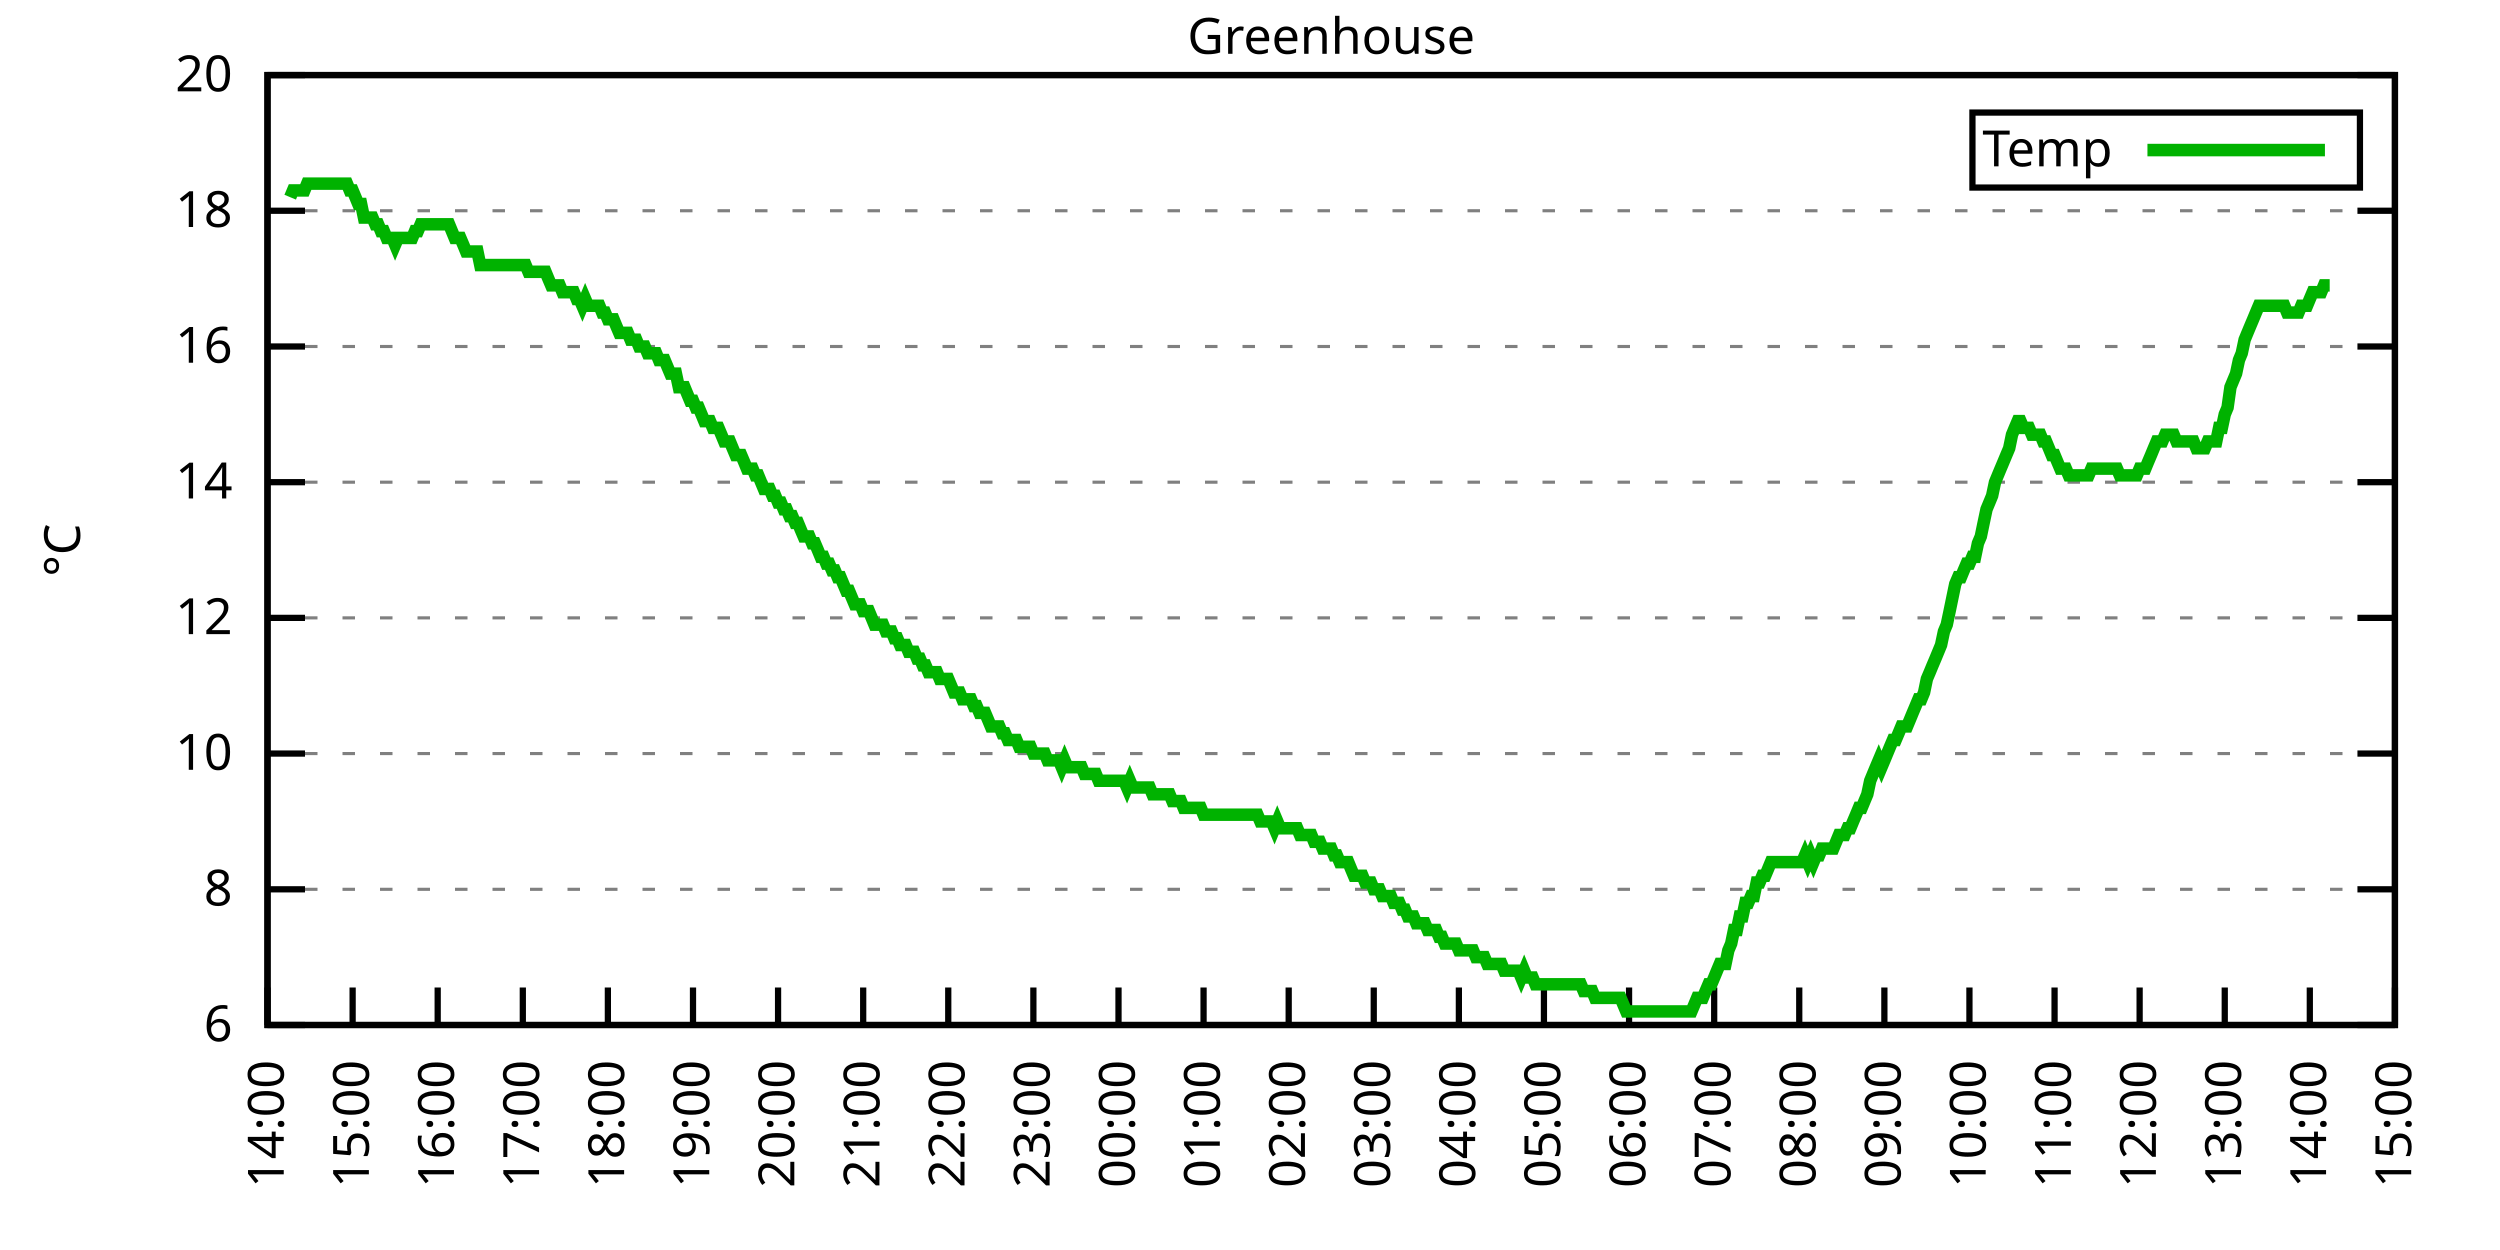
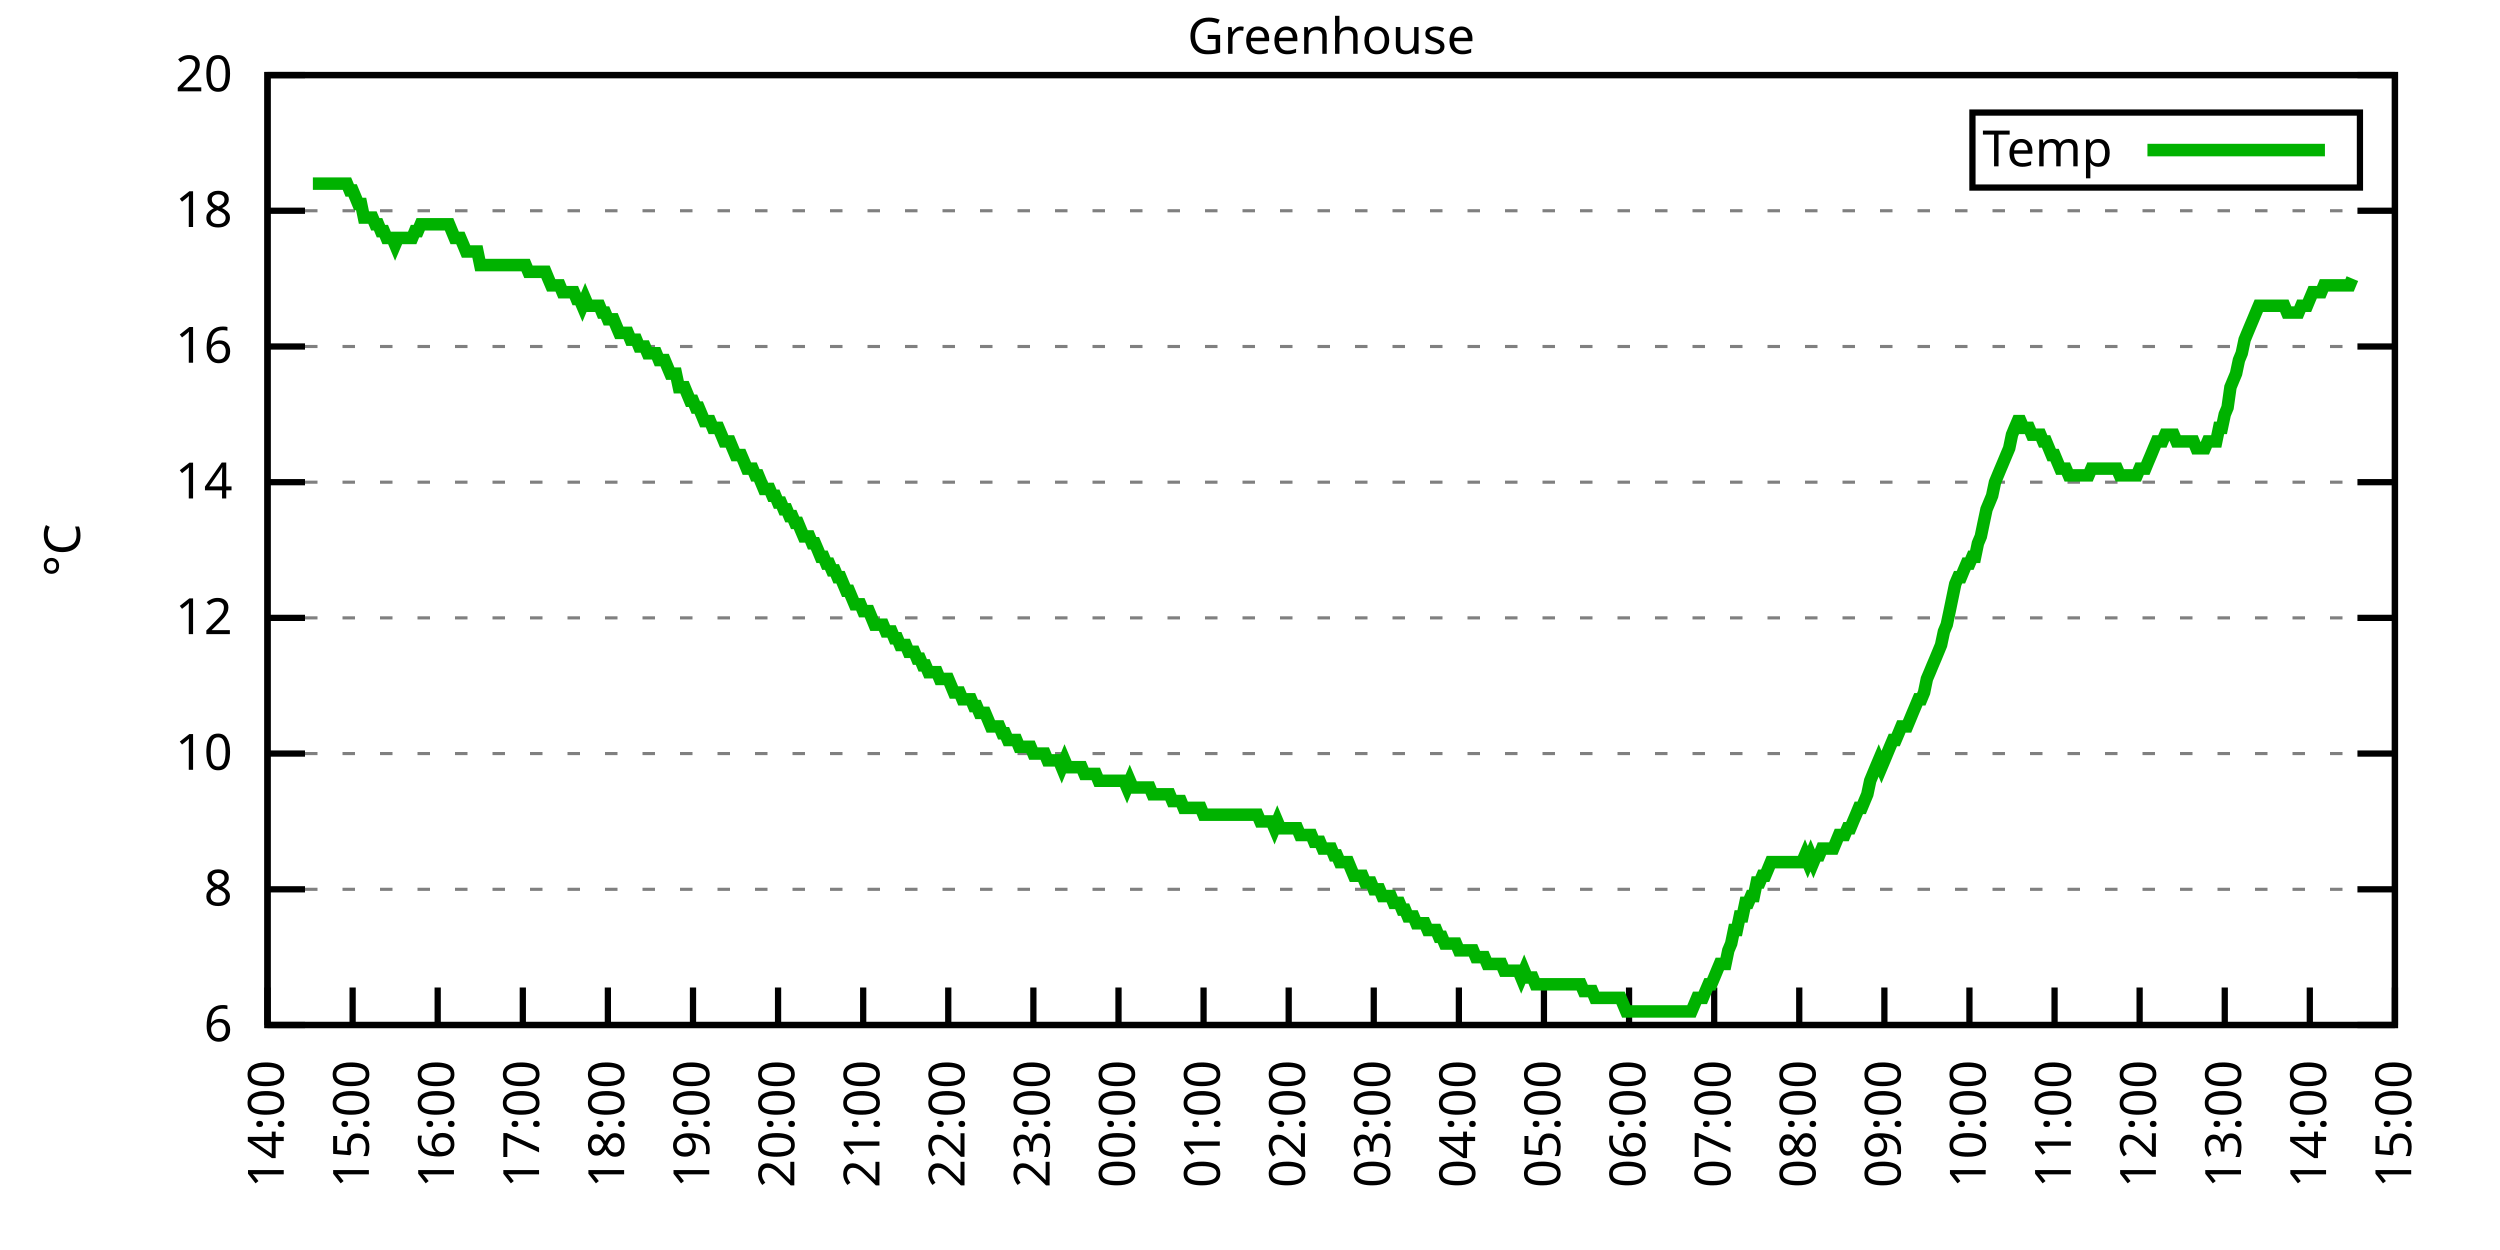
<svg xmlns="http://www.w3.org/2000/svg" xmlns:xlink="http://www.w3.org/1999/xlink" width="400" height="200" viewBox="0 0 400 200">
  <g id="gnuplot_canvas">
    <rect x="0" y="0" width="400" height="200" fill="none" />
    <defs>
      <circle id="gpDot" r="0.5" stroke-width="0.5" stroke="currentColor" />
      <path id="gpPt0" stroke-width="0.333" stroke="currentColor" d="M-1,0 h2 M0,-1 v2" />
      <path id="gpPt1" stroke-width="0.333" stroke="currentColor" d="M-1,-1 L1,1 M1,-1 L-1,1" />
      <path id="gpPt2" stroke-width="0.333" stroke="currentColor" d="M-1,0 L1,0 M0,-1 L0,1 M-1,-1 L1,1 M-1,1 L1,-1" />
      <rect id="gpPt3" stroke-width="0.333" stroke="currentColor" x="-1" y="-1" width="2" height="2" />
      <rect id="gpPt4" stroke-width="0.333" stroke="currentColor" fill="currentColor" x="-1" y="-1" width="2" height="2" />
      <circle id="gpPt5" stroke-width="0.333" stroke="currentColor" cx="0" cy="0" r="1" />
      <use xlink:href="#gpPt5" id="gpPt6" fill="currentColor" stroke="none" />
      <path id="gpPt7" stroke-width="0.333" stroke="currentColor" d="M0,-1.33 L-1.33,0.67 L1.33,0.67 z" />
      <use xlink:href="#gpPt7" id="gpPt8" fill="currentColor" stroke="none" />
      <use xlink:href="#gpPt7" id="gpPt9" stroke="currentColor" transform="rotate(180)" />
      <use xlink:href="#gpPt9" id="gpPt10" fill="currentColor" stroke="none" />
      <use xlink:href="#gpPt3" id="gpPt11" stroke="currentColor" transform="rotate(45)" />
      <use xlink:href="#gpPt11" id="gpPt12" fill="currentColor" stroke="none" />
      <path id="gpPt13" stroke-width="0.333" stroke="currentColor" d="M0,1.330 L1.265,0.411 L0.782,-1.067 L-0.782,-1.076 L-1.265,0.411 z" />
      <use xlink:href="#gpPt13" id="gpPt14" fill="currentColor" stroke="none" />
      <filter id="textbox" filterUnits="objectBoundingBox" x="0" y="0" height="1" width="1">
        <feFlood flood-color="white" flood-opacity="1" result="bgnd" />
        <feComposite in="SourceGraphic" in2="bgnd" operator="atop" />
      </filter>
      <filter id="greybox" filterUnits="objectBoundingBox" x="0" y="0" height="1" width="1">
        <feFlood flood-color="lightgrey" flood-opacity="1" result="grey" />
        <feComposite in="SourceGraphic" in2="grey" operator="atop" />
      </filter>
    </defs>
    <g fill="none" color="white" stroke="currentColor" stroke-width="1.00" stroke-linecap="butt" stroke-linejoin="miter">
</g>
    <g fill="none" color="black" stroke="currentColor" stroke-width="1.00" stroke-linecap="butt" stroke-linejoin="miter">
      <g stroke="none" shape-rendering="crispEdges">
        <polygon fill="rgb(255, 255, 255)" points="42.80,164.00 383.18,164.00 383.18,12.02 42.80,12.02 " />
      </g>
    </g>
    <g fill="none" color="black" stroke="currentColor" stroke-width="1.00" stroke-linecap="butt" stroke-linejoin="miter">
</g>
    <g fill="none" color="black" stroke="black" stroke-width="0.50" stroke-linecap="butt" stroke-linejoin="miter">
</g>
    <g fill="none" color="gray" stroke="currentColor" stroke-width="0.50" stroke-linecap="butt" stroke-linejoin="miter">
      <path stroke="gray" stroke-dasharray="2,4" class="gridline" d="M42.80,164.00 L383.19,164.00  " />
    </g>
    <g fill="none" color="gray" stroke="gray" stroke-width="1.00" stroke-linecap="butt" stroke-linejoin="miter">
</g>
    <g fill="none" color="black" stroke="currentColor" stroke-width="1.00" stroke-linecap="butt" stroke-linejoin="miter">
      <path stroke="black" d="M42.80,164.00 L48.80,164.00 M383.19,164.00 L377.19,164.00  " />
      <g transform="translate(37.20,166.60)" stroke="none" fill="black" font-family="Sans" font-size="8.00" text-anchor="end">
        <text>
          <tspan font-family="Sans"> 6</tspan>
        </text>
      </g>
    </g>
    <g fill="none" color="black" stroke="currentColor" stroke-width="1.00" stroke-linecap="butt" stroke-linejoin="miter">
</g>
    <g fill="none" color="black" stroke="black" stroke-width="0.50" stroke-linecap="butt" stroke-linejoin="miter">
</g>
    <g fill="none" color="gray" stroke="currentColor" stroke-width="0.50" stroke-linecap="butt" stroke-linejoin="miter">
      <path stroke="gray" stroke-dasharray="2,4" class="gridline" d="M42.80,142.29 L383.19,142.29  " />
    </g>
    <g fill="none" color="gray" stroke="gray" stroke-width="1.00" stroke-linecap="butt" stroke-linejoin="miter">
</g>
    <g fill="none" color="black" stroke="currentColor" stroke-width="1.00" stroke-linecap="butt" stroke-linejoin="miter">
      <path stroke="black" d="M42.80,142.29 L48.80,142.29 M383.19,142.29 L377.19,142.29  " />
      <g transform="translate(37.20,144.89)" stroke="none" fill="black" font-family="Sans" font-size="8.00" text-anchor="end">
        <text>
          <tspan font-family="Sans"> 8</tspan>
        </text>
      </g>
    </g>
    <g fill="none" color="black" stroke="currentColor" stroke-width="1.00" stroke-linecap="butt" stroke-linejoin="miter">
</g>
    <g fill="none" color="black" stroke="black" stroke-width="0.50" stroke-linecap="butt" stroke-linejoin="miter">
</g>
    <g fill="none" color="gray" stroke="currentColor" stroke-width="0.50" stroke-linecap="butt" stroke-linejoin="miter">
      <path stroke="gray" stroke-dasharray="2,4" class="gridline" d="M42.80,120.57 L383.19,120.57  " />
    </g>
    <g fill="none" color="gray" stroke="gray" stroke-width="1.00" stroke-linecap="butt" stroke-linejoin="miter">
</g>
    <g fill="none" color="black" stroke="currentColor" stroke-width="1.00" stroke-linecap="butt" stroke-linejoin="miter">
      <path stroke="black" d="M42.80,120.57 L48.80,120.57 M383.19,120.57 L377.19,120.57  " />
      <g transform="translate(37.20,123.17)" stroke="none" fill="black" font-family="Sans" font-size="8.00" text-anchor="end">
        <text>
          <tspan font-family="Sans"> 10</tspan>
        </text>
      </g>
    </g>
    <g fill="none" color="black" stroke="currentColor" stroke-width="1.00" stroke-linecap="butt" stroke-linejoin="miter">
</g>
    <g fill="none" color="black" stroke="black" stroke-width="0.50" stroke-linecap="butt" stroke-linejoin="miter">
</g>
    <g fill="none" color="gray" stroke="currentColor" stroke-width="0.50" stroke-linecap="butt" stroke-linejoin="miter">
      <path stroke="gray" stroke-dasharray="2,4" class="gridline" d="M42.80,98.86 L383.19,98.86  " />
    </g>
    <g fill="none" color="gray" stroke="gray" stroke-width="1.00" stroke-linecap="butt" stroke-linejoin="miter">
</g>
    <g fill="none" color="black" stroke="currentColor" stroke-width="1.00" stroke-linecap="butt" stroke-linejoin="miter">
      <path stroke="black" d="M42.80,98.86 L48.80,98.86 M383.19,98.86 L377.19,98.86  " />
      <g transform="translate(37.20,101.46)" stroke="none" fill="black" font-family="Sans" font-size="8.00" text-anchor="end">
        <text>
          <tspan font-family="Sans"> 12</tspan>
        </text>
      </g>
    </g>
    <g fill="none" color="black" stroke="currentColor" stroke-width="1.00" stroke-linecap="butt" stroke-linejoin="miter">
</g>
    <g fill="none" color="black" stroke="black" stroke-width="0.50" stroke-linecap="butt" stroke-linejoin="miter">
</g>
    <g fill="none" color="gray" stroke="currentColor" stroke-width="0.50" stroke-linecap="butt" stroke-linejoin="miter">
      <path stroke="gray" stroke-dasharray="2,4" class="gridline" d="M42.80,77.15 L383.19,77.15  " />
    </g>
    <g fill="none" color="gray" stroke="gray" stroke-width="1.00" stroke-linecap="butt" stroke-linejoin="miter">
</g>
    <g fill="none" color="black" stroke="currentColor" stroke-width="1.00" stroke-linecap="butt" stroke-linejoin="miter">
      <path stroke="black" d="M42.80,77.15 L48.80,77.15 M383.19,77.15 L377.19,77.15  " />
      <g transform="translate(37.20,79.75)" stroke="none" fill="black" font-family="Sans" font-size="8.00" text-anchor="end">
        <text>
          <tspan font-family="Sans"> 14</tspan>
        </text>
      </g>
    </g>
    <g fill="none" color="black" stroke="currentColor" stroke-width="1.00" stroke-linecap="butt" stroke-linejoin="miter">
</g>
    <g fill="none" color="black" stroke="black" stroke-width="0.50" stroke-linecap="butt" stroke-linejoin="miter">
</g>
    <g fill="none" color="gray" stroke="currentColor" stroke-width="0.50" stroke-linecap="butt" stroke-linejoin="miter">
      <path stroke="gray" stroke-dasharray="2,4" class="gridline" d="M42.80,55.44 L383.19,55.44  " />
    </g>
    <g fill="none" color="gray" stroke="gray" stroke-width="1.00" stroke-linecap="butt" stroke-linejoin="miter">
</g>
    <g fill="none" color="black" stroke="currentColor" stroke-width="1.00" stroke-linecap="butt" stroke-linejoin="miter">
      <path stroke="black" d="M42.80,55.44 L48.80,55.44 M383.19,55.44 L377.19,55.44  " />
      <g transform="translate(37.20,58.04)" stroke="none" fill="black" font-family="Sans" font-size="8.00" text-anchor="end">
        <text>
          <tspan font-family="Sans"> 16</tspan>
        </text>
      </g>
    </g>
    <g fill="none" color="black" stroke="currentColor" stroke-width="1.00" stroke-linecap="butt" stroke-linejoin="miter">
</g>
    <g fill="none" color="black" stroke="black" stroke-width="0.50" stroke-linecap="butt" stroke-linejoin="miter">
</g>
    <g fill="none" color="gray" stroke="currentColor" stroke-width="0.50" stroke-linecap="butt" stroke-linejoin="miter">
      <path stroke="gray" stroke-dasharray="2,4" class="gridline" d="M42.80,33.72 L383.19,33.72  " />
    </g>
    <g fill="none" color="gray" stroke="gray" stroke-width="1.00" stroke-linecap="butt" stroke-linejoin="miter">
</g>
    <g fill="none" color="black" stroke="currentColor" stroke-width="1.00" stroke-linecap="butt" stroke-linejoin="miter">
      <path stroke="black" d="M42.80,33.72 L48.80,33.72 M383.19,33.72 L377.19,33.72  " />
      <g transform="translate(37.20,36.32)" stroke="none" fill="black" font-family="Sans" font-size="8.00" text-anchor="end">
        <text>
          <tspan font-family="Sans"> 18</tspan>
        </text>
      </g>
    </g>
    <g fill="none" color="black" stroke="currentColor" stroke-width="1.00" stroke-linecap="butt" stroke-linejoin="miter">
</g>
    <g fill="none" color="black" stroke="black" stroke-width="0.50" stroke-linecap="butt" stroke-linejoin="miter">
</g>
    <g fill="none" color="gray" stroke="currentColor" stroke-width="0.50" stroke-linecap="butt" stroke-linejoin="miter">
      <path stroke="gray" stroke-dasharray="2,4" class="gridline" d="M42.80,12.01 L383.19,12.01  " />
    </g>
    <g fill="none" color="gray" stroke="gray" stroke-width="1.00" stroke-linecap="butt" stroke-linejoin="miter">
</g>
    <g fill="none" color="black" stroke="currentColor" stroke-width="1.00" stroke-linecap="butt" stroke-linejoin="miter">
      <path stroke="black" d="M42.80,12.01 L48.80,12.01 M383.19,12.01 L377.19,12.01  " />
      <g transform="translate(37.20,14.61)" stroke="none" fill="black" font-family="Sans" font-size="8.00" text-anchor="end">
        <text>
          <tspan font-family="Sans"> 20</tspan>
        </text>
      </g>
    </g>
    <g fill="none" color="black" stroke="currentColor" stroke-width="1.00" stroke-linecap="butt" stroke-linejoin="miter">
      <path stroke="black" d="M42.80,164.00 L42.80,158.00  " />
      <g transform="translate(45.40,169.60) rotate(270.00)" stroke="none" fill="black" font-family="Sans" font-size="8.00" text-anchor="end">
        <text>
          <tspan font-family="Sans">14:00</tspan>
        </text>
      </g>
    </g>
    <g fill="none" color="black" stroke="currentColor" stroke-width="1.00" stroke-linecap="butt" stroke-linejoin="miter">
      <path stroke="black" d="M56.42,164.00 L56.42,158.00  " />
      <g transform="translate(59.02,169.60) rotate(270.00)" stroke="none" fill="black" font-family="Sans" font-size="8.00" text-anchor="end">
        <text>
          <tspan font-family="Sans">15:00</tspan>
        </text>
      </g>
    </g>
    <g fill="none" color="black" stroke="currentColor" stroke-width="1.00" stroke-linecap="butt" stroke-linejoin="miter">
      <path stroke="black" d="M70.03,164.00 L70.03,158.00  " />
      <g transform="translate(72.63,169.60) rotate(270.00)" stroke="none" fill="black" font-family="Sans" font-size="8.00" text-anchor="end">
        <text>
          <tspan font-family="Sans">16:00</tspan>
        </text>
      </g>
    </g>
    <g fill="none" color="black" stroke="currentColor" stroke-width="1.00" stroke-linecap="butt" stroke-linejoin="miter">
      <path stroke="black" d="M83.65,164.00 L83.65,158.00  " />
      <g transform="translate(86.25,169.60) rotate(270.00)" stroke="none" fill="black" font-family="Sans" font-size="8.00" text-anchor="end">
        <text>
          <tspan font-family="Sans">17:00</tspan>
        </text>
      </g>
    </g>
    <g fill="none" color="black" stroke="currentColor" stroke-width="1.00" stroke-linecap="butt" stroke-linejoin="miter">
      <path stroke="black" d="M97.26,164.00 L97.26,158.00  " />
      <g transform="translate(99.86,169.60) rotate(270.00)" stroke="none" fill="black" font-family="Sans" font-size="8.00" text-anchor="end">
        <text>
          <tspan font-family="Sans">18:00</tspan>
        </text>
      </g>
    </g>
    <g fill="none" color="black" stroke="currentColor" stroke-width="1.00" stroke-linecap="butt" stroke-linejoin="miter">
      <path stroke="black" d="M110.88,164.00 L110.88,158.00  " />
      <g transform="translate(113.48,169.60) rotate(270.00)" stroke="none" fill="black" font-family="Sans" font-size="8.00" text-anchor="end">
        <text>
          <tspan font-family="Sans">19:00</tspan>
        </text>
      </g>
    </g>
    <g fill="none" color="black" stroke="currentColor" stroke-width="1.00" stroke-linecap="butt" stroke-linejoin="miter">
      <path stroke="black" d="M124.49,164.00 L124.49,158.00  " />
      <g transform="translate(127.09,169.60) rotate(270.00)" stroke="none" fill="black" font-family="Sans" font-size="8.00" text-anchor="end">
        <text>
          <tspan font-family="Sans">20:00</tspan>
        </text>
      </g>
    </g>
    <g fill="none" color="black" stroke="currentColor" stroke-width="1.00" stroke-linecap="butt" stroke-linejoin="miter">
      <path stroke="black" d="M138.11,164.00 L138.11,158.00  " />
      <g transform="translate(140.71,169.60) rotate(270.00)" stroke="none" fill="black" font-family="Sans" font-size="8.00" text-anchor="end">
        <text>
          <tspan font-family="Sans">21:00</tspan>
        </text>
      </g>
    </g>
    <g fill="none" color="black" stroke="currentColor" stroke-width="1.00" stroke-linecap="butt" stroke-linejoin="miter">
      <path stroke="black" d="M151.72,164.00 L151.72,158.00  " />
      <g transform="translate(154.32,169.60) rotate(270.00)" stroke="none" fill="black" font-family="Sans" font-size="8.00" text-anchor="end">
        <text>
          <tspan font-family="Sans">22:00</tspan>
        </text>
      </g>
    </g>
    <g fill="none" color="black" stroke="currentColor" stroke-width="1.00" stroke-linecap="butt" stroke-linejoin="miter">
      <path stroke="black" d="M165.34,164.00 L165.34,158.00  " />
      <g transform="translate(167.94,169.60) rotate(270.00)" stroke="none" fill="black" font-family="Sans" font-size="8.00" text-anchor="end">
        <text>
          <tspan font-family="Sans">23:00</tspan>
        </text>
      </g>
    </g>
    <g fill="none" color="black" stroke="currentColor" stroke-width="1.00" stroke-linecap="butt" stroke-linejoin="miter">
      <path stroke="black" d="M178.96,164.00 L178.96,158.00  " />
      <g transform="translate(181.56,169.60) rotate(270.00)" stroke="none" fill="black" font-family="Sans" font-size="8.00" text-anchor="end">
        <text>
          <tspan font-family="Sans">00:00</tspan>
        </text>
      </g>
    </g>
    <g fill="none" color="black" stroke="currentColor" stroke-width="1.00" stroke-linecap="butt" stroke-linejoin="miter">
      <path stroke="black" d="M192.57,164.00 L192.57,158.00  " />
      <g transform="translate(195.17,169.60) rotate(270.00)" stroke="none" fill="black" font-family="Sans" font-size="8.00" text-anchor="end">
        <text>
          <tspan font-family="Sans">01:00</tspan>
        </text>
      </g>
    </g>
    <g fill="none" color="black" stroke="currentColor" stroke-width="1.00" stroke-linecap="butt" stroke-linejoin="miter">
      <path stroke="black" d="M206.19,164.00 L206.19,158.00  " />
      <g transform="translate(208.79,169.60) rotate(270.00)" stroke="none" fill="black" font-family="Sans" font-size="8.00" text-anchor="end">
        <text>
          <tspan font-family="Sans">02:00</tspan>
        </text>
      </g>
    </g>
    <g fill="none" color="black" stroke="currentColor" stroke-width="1.00" stroke-linecap="butt" stroke-linejoin="miter">
      <path stroke="black" d="M219.80,164.00 L219.80,158.00  " />
      <g transform="translate(222.40,169.60) rotate(270.00)" stroke="none" fill="black" font-family="Sans" font-size="8.00" text-anchor="end">
        <text>
          <tspan font-family="Sans">03:00</tspan>
        </text>
      </g>
    </g>
    <g fill="none" color="black" stroke="currentColor" stroke-width="1.00" stroke-linecap="butt" stroke-linejoin="miter">
      <path stroke="black" d="M233.42,164.00 L233.42,158.00  " />
      <g transform="translate(236.02,169.60) rotate(270.00)" stroke="none" fill="black" font-family="Sans" font-size="8.00" text-anchor="end">
        <text>
          <tspan font-family="Sans">04:00</tspan>
        </text>
      </g>
    </g>
    <g fill="none" color="black" stroke="currentColor" stroke-width="1.00" stroke-linecap="butt" stroke-linejoin="miter">
      <path stroke="black" d="M247.03,164.00 L247.03,158.00  " />
      <g transform="translate(249.63,169.60) rotate(270.00)" stroke="none" fill="black" font-family="Sans" font-size="8.00" text-anchor="end">
        <text>
          <tspan font-family="Sans">05:00</tspan>
        </text>
      </g>
    </g>
    <g fill="none" color="black" stroke="currentColor" stroke-width="1.00" stroke-linecap="butt" stroke-linejoin="miter">
      <path stroke="black" d="M260.65,164.00 L260.65,158.00  " />
      <g transform="translate(263.25,169.60) rotate(270.00)" stroke="none" fill="black" font-family="Sans" font-size="8.00" text-anchor="end">
        <text>
          <tspan font-family="Sans">06:00</tspan>
        </text>
      </g>
    </g>
    <g fill="none" color="black" stroke="currentColor" stroke-width="1.00" stroke-linecap="butt" stroke-linejoin="miter">
      <path stroke="black" d="M274.27,164.00 L274.27,158.00  " />
      <g transform="translate(276.87,169.60) rotate(270.00)" stroke="none" fill="black" font-family="Sans" font-size="8.00" text-anchor="end">
        <text>
          <tspan font-family="Sans">07:00</tspan>
        </text>
      </g>
    </g>
    <g fill="none" color="black" stroke="currentColor" stroke-width="1.00" stroke-linecap="butt" stroke-linejoin="miter">
      <path stroke="black" d="M287.88,164.00 L287.88,158.00  " />
      <g transform="translate(290.48,169.60) rotate(270.00)" stroke="none" fill="black" font-family="Sans" font-size="8.00" text-anchor="end">
        <text>
          <tspan font-family="Sans">08:00</tspan>
        </text>
      </g>
    </g>
    <g fill="none" color="black" stroke="currentColor" stroke-width="1.00" stroke-linecap="butt" stroke-linejoin="miter">
      <path stroke="black" d="M301.50,164.00 L301.50,158.00  " />
      <g transform="translate(304.10,169.60) rotate(270.00)" stroke="none" fill="black" font-family="Sans" font-size="8.00" text-anchor="end">
        <text>
          <tspan font-family="Sans">09:00</tspan>
        </text>
      </g>
    </g>
    <g fill="none" color="black" stroke="currentColor" stroke-width="1.00" stroke-linecap="butt" stroke-linejoin="miter">
      <path stroke="black" d="M315.11,164.00 L315.11,158.00  " />
      <g transform="translate(317.71,169.60) rotate(270.00)" stroke="none" fill="black" font-family="Sans" font-size="8.00" text-anchor="end">
        <text>
          <tspan font-family="Sans">10:00</tspan>
        </text>
      </g>
    </g>
    <g fill="none" color="black" stroke="currentColor" stroke-width="1.00" stroke-linecap="butt" stroke-linejoin="miter">
      <path stroke="black" d="M328.73,164.00 L328.73,158.00  " />
      <g transform="translate(331.33,169.60) rotate(270.00)" stroke="none" fill="black" font-family="Sans" font-size="8.00" text-anchor="end">
        <text>
          <tspan font-family="Sans">11:00</tspan>
        </text>
      </g>
    </g>
    <g fill="none" color="black" stroke="currentColor" stroke-width="1.00" stroke-linecap="butt" stroke-linejoin="miter">
      <path stroke="black" d="M342.34,164.00 L342.34,158.00  " />
      <g transform="translate(344.94,169.60) rotate(270.00)" stroke="none" fill="black" font-family="Sans" font-size="8.00" text-anchor="end">
        <text>
          <tspan font-family="Sans">12:00</tspan>
        </text>
      </g>
    </g>
    <g fill="none" color="black" stroke="currentColor" stroke-width="1.00" stroke-linecap="butt" stroke-linejoin="miter">
      <path stroke="black" d="M355.96,164.00 L355.96,158.00  " />
      <g transform="translate(358.56,169.60) rotate(270.00)" stroke="none" fill="black" font-family="Sans" font-size="8.00" text-anchor="end">
        <text>
          <tspan font-family="Sans">13:00</tspan>
        </text>
      </g>
    </g>
    <g fill="none" color="black" stroke="currentColor" stroke-width="1.00" stroke-linecap="butt" stroke-linejoin="miter">
      <path stroke="black" d="M369.57,164.00 L369.57,158.00  " />
      <g transform="translate(372.17,169.60) rotate(270.00)" stroke="none" fill="black" font-family="Sans" font-size="8.00" text-anchor="end">
        <text>
          <tspan font-family="Sans">14:00</tspan>
        </text>
      </g>
    </g>
    <g fill="none" color="black" stroke="currentColor" stroke-width="1.00" stroke-linecap="butt" stroke-linejoin="miter">
      <path stroke="black" d="M383.19,164.00 L383.19,158.00  " />
      <g transform="translate(385.79,169.60) rotate(270.00)" stroke="none" fill="black" font-family="Sans" font-size="8.00" text-anchor="end">
        <text>
          <tspan font-family="Sans">15:00</tspan>
        </text>
      </g>
    </g>
    <g fill="none" color="black" stroke="currentColor" stroke-width="1.00" stroke-linecap="butt" stroke-linejoin="miter">
</g>
    <g fill="none" color="black" stroke="currentColor" stroke-width="1.00" stroke-linecap="butt" stroke-linejoin="miter">
      <path stroke="black" d="M42.80,12.01 L42.80,164.00 L383.19,164.00 L383.19,12.01 L42.80,12.01 Z  " />
    </g>
    <g fill="none" color="black" stroke="currentColor" stroke-width="1.00" stroke-linecap="butt" stroke-linejoin="miter">
</g>
    <g fill="none" color="black" stroke="currentColor" stroke-width="1.00" stroke-linecap="butt" stroke-linejoin="miter">
      <path stroke="black" d="M315.59,30.01 L315.59,18.01 L377.59,18.01 L377.59,30.01 L315.59,30.01 Z  " />
    </g>
    <g id="Greenhouse_plot_1">
      <g fill="none" color="white" stroke="black" stroke-width="2.00" stroke-linecap="butt" stroke-linejoin="miter">
</g>
      <g fill="none" color="black" stroke="currentColor" stroke-width="2.00" stroke-linecap="butt" stroke-linejoin="miter">
        <g transform="translate(337.99,26.61)" stroke="none" fill="black" font-family="Sans" font-size="8.00" text-anchor="end">
          <text>
            <tspan font-family="Sans">Temp</tspan>
          </text>
        </g>
      </g>
      <g fill="none" color="black" stroke="currentColor" stroke-width="2.00" stroke-linecap="butt" stroke-linejoin="miter">
-         <path stroke="rgb(  0, 178,   0)" d="M343.59,24.01 L371.99,24.01 M46.43,31.55 L46.88,30.47 L47.34,30.47 L47.79,30.47 L48.25,30.47 L48.70,30.47   L49.15,29.38 L49.61,29.38 L50.06,29.38 L50.52,29.38 L50.97,29.38 L51.42,29.38 L51.88,29.38 L52.33,29.38   L52.78,29.38 L53.24,29.38 L53.69,29.38 L54.15,29.38 L54.60,29.38 L55.05,29.38 L55.51,29.38 L55.96,30.47   L56.42,30.47 L56.87,31.55 L57.32,32.64 L57.78,32.64 L58.23,34.81 L58.68,34.81 L59.14,34.81 L59.59,34.81   L60.05,35.89 L60.50,35.89 L60.95,36.98 L61.41,36.98 L61.86,38.07 L62.32,38.07 L62.77,38.07 L63.22,39.15   L63.68,38.07 L64.13,38.07 L64.58,38.07 L65.04,38.07 L65.49,38.07 L65.95,38.07 L66.40,36.98 L66.85,36.98   L67.31,35.89 L67.76,35.89 L68.22,35.89 L68.67,35.89 L69.12,35.89 L69.58,35.89 L70.03,35.89 L70.49,35.89   L70.94,35.89 L71.39,35.89 L71.85,35.89 L72.30,36.98 L72.75,38.07 L73.21,38.07 L73.66,38.07 L74.12,39.15   L74.57,40.24 L75.02,40.24 L75.48,40.24 L75.93,40.24 L76.39,40.24 L76.84,42.41 L77.29,42.41 L77.75,42.41   L78.20,42.41 L78.65,42.41 L79.11,42.41 L79.56,42.41 L80.02,42.41 L80.47,42.41 L80.92,42.41 L81.38,42.41   L81.83,42.41 L82.29,42.41 L82.74,42.41 L83.19,42.41 L83.65,42.41 L84.10,42.41 L84.55,43.49 L85.01,43.49   L85.46,43.49 L85.92,43.49 L86.37,43.49 L86.82,43.49 L87.28,43.49 L87.73,44.58 L88.19,45.66 L88.64,45.66   L89.09,45.66 L89.55,45.66 L90.00,46.75 L90.45,46.75 L90.91,46.75 L91.36,46.75 L91.82,46.75 L92.27,47.84   L92.72,47.84 L93.18,48.92 L93.63,47.84 L94.09,48.92 L94.54,48.92 L94.99,48.92 L95.45,48.92 L95.90,48.92   L96.35,50.01 L96.81,50.01 L97.26,51.09 L97.72,51.09 L98.17,51.09 L98.62,52.18 L99.08,53.26 L99.53,53.26   L99.99,53.26 L100.44,53.26 L100.89,54.35 L101.35,54.35 L101.80,54.35 L102.25,55.44 L102.71,55.44 L103.16,55.44   L103.62,56.52 L104.07,56.52 L104.52,56.52 L104.98,56.52 L105.43,57.61 L105.89,57.61 L106.34,57.61 L106.79,58.69   L107.25,59.78 L107.70,59.78 L108.15,59.78 L108.61,61.95 L109.06,61.95 L109.52,61.95 L109.97,63.04 L110.42,64.12   L110.88,64.12 L111.33,65.21 L111.79,65.21 L112.24,66.29 L112.69,67.38 L113.15,67.38 L113.60,67.38 L114.05,68.46   L114.51,68.46 L114.96,68.46 L115.42,69.55 L115.87,70.63 L116.32,70.63 L116.78,70.63 L117.23,71.72 L117.69,72.81   L118.14,72.81 L118.59,72.81 L119.05,73.89 L119.50,74.98 L119.96,74.98 L120.41,74.98 L120.86,76.06 L121.32,76.06   L121.77,77.15 L122.22,78.23 L122.68,78.23 L123.13,78.23 L123.59,79.32 L124.04,79.32 L124.49,80.41 L124.95,80.41   L125.40,81.49 L125.86,81.49 L126.31,82.58 L126.76,82.58 L127.22,83.66 L127.67,83.66 L128.12,84.75 L128.58,85.83   L129.03,85.83 L129.49,85.83 L129.94,86.92 L130.39,86.92 L130.85,88.00 L131.30,89.09 L131.76,89.09 L132.21,90.18   L132.66,90.18 L133.12,91.26 L133.57,91.26 L134.02,92.35 L134.48,92.35 L134.93,93.43 L135.39,94.52 L135.84,94.52   L136.29,95.60 L136.75,96.69 L137.20,96.69 L137.66,96.69 L138.11,97.78 L138.56,97.78 L139.02,97.78 L139.47,98.86   L139.92,99.95 L140.38,99.95 L140.83,99.95 L141.29,99.95 L141.74,101.03 L142.19,101.03 L142.65,101.03 L143.10,102.12   L143.56,102.12 L144.01,103.20 L144.46,103.20 L144.92,103.20 L145.37,104.29 L145.82,104.29 L146.28,104.29 L146.73,105.38   L147.19,105.38 L147.64,106.46 L148.09,106.46 L148.55,107.55 L149.00,107.55 L149.46,107.55 L149.91,107.55 L150.36,108.63   L150.82,108.63 L151.27,108.63 L151.72,108.63 L152.18,109.72 L152.63,110.80 L153.09,110.80 L153.54,110.80 L153.99,111.89   L154.45,111.89 L154.90,111.89 L155.36,111.89 L155.81,112.97 L156.26,112.97 L156.72,114.06 L157.17,114.06 L157.62,114.06   L158.08,115.15 L158.53,116.23 L158.99,116.23 L159.44,116.23 L159.89,116.23 L160.35,117.32 L160.80,117.32 L161.26,118.40   L161.71,118.40 L162.16,118.40 L162.62,118.40 L163.07,119.49 L163.52,119.49 L163.98,119.49 L164.43,119.49 L164.89,119.49   L165.34,120.57 L165.79,120.57 L166.25,120.57 L166.70,120.57 L167.16,120.57 L167.61,121.66 L168.06,121.66 L168.52,121.66   L168.97,121.66 L169.43,121.66 L169.88,122.75 L170.33,121.66 L170.79,122.75 L171.24,122.75 L171.69,122.75 L172.15,122.75   L172.60,122.75 L173.06,122.75 L173.51,123.83 L173.96,123.83 L174.42,123.83 L174.87,123.83 L175.33,123.83 L175.78,124.92   L176.23,124.92 L176.69,124.92 L177.14,124.92 L177.59,124.92 L178.05,124.92 L178.50,124.92 L178.96,124.92 L179.41,124.92   L179.86,124.92 L180.32,126.00 L180.77,124.92 L181.23,126.00 L181.68,126.00 L182.13,126.00 L182.59,126.00 L183.04,126.00   L183.49,126.00 L183.95,126.00 L184.40,127.09 L184.86,127.09 L185.31,127.09 L185.76,127.09 L186.22,127.09 L186.67,127.09   L187.13,127.09 L187.58,128.17 L188.03,128.17 L188.49,128.17 L188.94,128.17 L189.39,129.26 L189.85,129.26 L190.30,129.26   L190.76,129.26 L191.21,129.26 L191.66,129.26 L192.12,129.26 L192.57,130.35 L193.03,130.35 L193.48,130.35 L193.93,130.35   L194.39,130.35 L194.84,130.35 L195.29,130.35 L195.75,130.35 L196.20,130.35 L196.66,130.35 L197.11,130.35 L197.56,130.35   L198.02,130.35 L198.47,130.35 L198.93,130.35 L199.38,130.35 L199.83,130.35 L200.29,130.35 L200.74,130.35 L201.19,130.35   L201.65,131.43 L202.10,131.43 L202.56,131.43 L203.01,131.43 L203.46,131.43 L203.92,132.52 L204.37,131.43 L204.83,132.52   L205.28,132.52 L205.73,132.52 L206.19,132.52 L206.64,132.52 L207.09,132.52 L207.55,132.52 L208.00,133.60 L208.46,133.60   L208.91,133.60 L209.36,133.60 L209.82,133.60 L210.27,134.69 L210.73,134.69 L211.18,134.69 L211.63,135.77 L212.09,135.77   L212.54,135.77 L213.00,135.77 L213.45,136.86 L213.90,136.86 L214.36,137.94 L214.81,137.94 L215.26,137.94 L215.72,137.94   L216.17,139.03 L216.63,140.12 L217.08,140.12 L217.53,140.12 L217.99,140.12 L218.44,141.20 L218.90,141.20 L219.35,141.20   L219.80,142.29 L220.26,142.29 L220.71,142.29 L221.16,143.37 L221.62,143.37 L222.07,143.37 L222.53,143.37 L222.98,144.46   L223.43,144.46 L223.89,144.46 L224.34,145.54 L224.80,145.54 L225.25,146.63 L225.70,146.63 L226.16,146.63 L226.61,147.72   L227.06,147.72 L227.52,147.72 L227.97,147.72 L228.43,148.80 L228.88,148.80 L229.33,148.80 L229.79,148.80 L230.24,149.89   L230.70,149.89 L231.15,150.97 L231.60,150.97 L232.06,150.97 L232.51,150.97 L232.96,150.97 L233.42,152.06 L233.87,152.06   L234.33,152.06 L234.78,152.06 L235.23,152.06 L235.69,152.06 L236.14,153.14 L236.60,153.14 L237.05,153.14 L237.50,153.14   L237.96,154.23 L238.41,154.23 L238.86,154.23 L239.32,154.23 L239.77,154.23 L240.23,154.23 L240.68,155.31 L241.13,155.31   L241.59,155.31 L242.04,155.31 L242.50,155.31 L242.95,155.31 L243.40,156.40 L243.86,155.31 L244.31,156.40 L244.76,156.40   L245.22,156.40 L245.67,157.49 L246.13,157.49 L246.58,157.49 L247.03,157.49 L247.49,157.49 L247.94,157.49 L248.40,157.49   L248.85,157.49 L249.30,157.49 L249.76,157.49 L250.21,157.49 L250.66,157.49 L251.12,157.49 L251.57,157.49 L252.03,157.49   L252.48,157.49 L252.93,157.49 L253.39,158.57 L253.84,158.57 L254.30,158.57 L254.75,158.57 L255.20,159.66 L255.66,159.66   L256.11,159.66 L256.56,159.66 L257.02,159.66 L257.47,159.66 L257.93,159.66 L258.38,159.66 L258.83,159.66 L259.29,159.66   L259.74,160.74 L260.20,161.83 L260.65,161.83 L261.10,161.83 L261.56,161.83 L262.01,161.83 L262.47,161.83 L262.92,161.83   L263.37,161.83 L263.83,161.83 L264.28,161.83 L264.73,161.83 L265.19,161.83 L265.64,161.83 L266.10,161.83 L266.55,161.83   L267.00,161.83 L267.46,161.83 L267.91,161.83 L268.37,161.83 L268.82,161.83 L269.27,161.83 L269.73,161.83 L270.18,161.83   L270.63,161.83 L271.09,160.74 L271.54,159.66 L272.00,159.66 L272.45,159.66 L272.90,158.57 L273.36,157.49 L273.81,157.49   L274.27,156.40 L274.72,155.31 L275.17,154.23 L275.63,154.23 L276.08,154.23 L276.53,152.06 L276.99,150.97 L277.44,148.80   L277.90,148.80 L278.35,146.63 L278.80,146.63 L279.26,144.46 L279.71,144.46 L280.17,143.37 L280.62,143.37 L281.07,141.20   L281.53,141.20 L281.98,140.12 L282.43,140.12 L282.89,139.03 L283.34,137.94 L283.80,137.94 L284.25,137.94 L284.70,137.94   L285.16,137.94 L285.61,137.94 L286.07,137.94 L286.52,137.94 L286.97,137.94 L287.43,137.94 L287.88,137.94 L288.33,137.94   L288.79,136.86 L289.24,137.94 L289.70,136.86 L290.15,137.94 L290.60,136.86 L291.06,136.86 L291.51,135.77 L291.97,135.77   L292.42,135.77 L292.87,135.77 L293.33,135.77 L293.78,134.69 L294.23,133.60 L294.69,133.60 L295.14,133.60 L295.60,132.52   L296.05,132.52 L296.50,131.43 L296.96,130.35 L297.41,129.26 L297.87,129.26 L298.32,128.17 L298.77,127.09 L299.23,124.92   L299.68,123.83 L300.13,122.75 L300.59,121.66 L301.04,122.75 L301.50,121.66 L301.95,120.57 L302.40,119.49 L302.86,118.40   L303.31,118.40 L303.77,117.32 L304.22,116.23 L304.67,116.23 L305.13,116.23 L305.58,115.15 L306.03,114.06 L306.49,112.97   L306.94,111.89 L307.40,111.89 L307.85,110.80 L308.30,108.63 L308.76,107.55 L309.21,106.46 L309.67,105.38 L310.12,104.29   L310.57,103.20 L311.03,101.03 L311.48,99.95 L311.94,97.78 L312.39,95.60 L312.84,93.43 L313.30,92.35 L313.75,92.35   L314.20,91.26 L314.66,90.18 L315.11,90.18 L315.57,89.09 L316.02,89.09 L316.47,86.92 L316.93,85.83 L317.38,83.66   L317.84,81.49 L318.29,80.41 L318.74,79.32 L319.20,77.15 L319.65,76.06 L320.10,74.98 L320.56,73.89 L321.01,72.81   L321.47,71.72 L321.92,69.55 L322.37,68.46 L322.83,67.38 L323.28,67.38 L323.74,68.46 L324.19,68.46 L324.64,68.46   L325.10,69.55 L325.55,69.55 L326.00,69.55 L326.46,69.55 L326.91,70.63 L327.37,70.63 L327.82,71.72 L328.27,72.81   L328.73,72.81 L329.18,73.89 L329.64,74.98 L330.09,74.98 L330.54,74.98 L331.00,76.06 L331.45,76.06 L331.90,76.06   L332.36,76.06 L332.81,76.06 L333.27,76.06 L333.72,76.06 L334.17,76.06 L334.63,74.98 L335.08,74.98 L335.54,74.98   L335.99,74.98 L336.44,74.98 L336.90,74.98 L337.35,74.98 L337.80,74.98 L338.26,74.98 L338.71,74.98 L339.17,76.06   L339.62,76.06 L340.07,76.06 L340.53,76.06 L340.98,76.06 L341.44,76.06 L341.89,76.06 L342.34,74.98 L342.80,74.98   L343.25,74.98 L343.70,73.89 L344.16,72.81 L344.61,71.72 L345.07,70.63 L345.52,70.63 L345.97,70.63 L346.43,69.55   L346.88,69.55 L347.34,69.55 L347.79,69.55 L348.24,70.63 L348.70,70.63 L349.15,70.63 L349.60,70.63 L350.06,70.63   L350.51,70.63 L350.97,70.63 L351.42,71.72 L351.87,71.72 L352.33,71.72 L352.78,71.72 L353.24,70.63 L353.69,70.63   L354.14,70.63 L354.60,70.63 L355.05,68.46 L355.50,68.46 L355.96,66.29 L356.41,65.21 L356.87,61.95 L357.32,60.86   L357.77,59.78 L358.23,57.61 L358.68,56.52 L359.14,54.35 L359.59,53.26 L360.04,52.18 L360.50,51.09 L360.95,50.01   L361.41,48.92 L361.86,48.92 L362.31,48.92 L362.77,48.92 L363.22,48.92 L363.67,48.92 L364.13,48.92 L364.58,48.92   L365.04,48.92 L365.49,48.92 L365.94,50.01 L366.40,50.01 L366.85,50.01 L367.31,50.01 L367.76,50.01 L368.21,48.92   L368.67,48.92 L369.12,48.92 L369.57,47.84 L370.03,46.75 L370.48,46.75 L370.94,46.75 L371.39,46.75 L371.84,45.66   L372.30,45.66 L372.75,45.66  " />
+         <path stroke="rgb(  0, 178,   0)" d="M343.59,24.01 L371.99,24.01 M50.06,29.38 L50.52,29.38 L50.97,29.38 L51.42,29.38 L51.88,29.38 L52.33,29.38   L52.78,29.38 L53.24,29.38 L53.69,29.38 L54.15,29.38 L54.60,29.38 L55.05,29.38 L55.51,29.38 L55.96,30.47   L56.42,30.47 L56.87,31.55 L57.32,32.64 L57.78,32.64 L58.23,34.81 L58.68,34.81 L59.14,34.81 L59.59,34.81   L60.05,35.89 L60.50,35.89 L60.95,36.98 L61.41,36.98 L61.86,38.07 L62.32,38.07 L62.77,38.07 L63.22,39.15   L63.68,38.07 L64.13,38.07 L64.58,38.07 L65.04,38.07 L65.49,38.07 L65.95,38.07 L66.40,36.98 L66.85,36.98   L67.31,35.89 L67.76,35.89 L68.22,35.89 L68.67,35.89 L69.12,35.89 L69.58,35.89 L70.03,35.89 L70.49,35.89   L70.94,35.89 L71.39,35.89 L71.85,35.89 L72.30,36.98 L72.75,38.07 L73.21,38.07 L73.66,38.07 L74.12,39.15   L74.57,40.24 L75.02,40.24 L75.48,40.24 L75.93,40.24 L76.39,40.24 L76.84,42.41 L77.29,42.41 L77.75,42.41   L78.20,42.41 L78.65,42.41 L79.11,42.41 L79.56,42.41 L80.02,42.41 L80.47,42.41 L80.92,42.41 L81.38,42.41   L81.83,42.41 L82.29,42.41 L82.74,42.41 L83.19,42.41 L83.65,42.41 L84.10,42.41 L84.55,43.49 L85.01,43.49   L85.46,43.49 L85.92,43.49 L86.37,43.49 L86.82,43.49 L87.28,43.49 L87.73,44.58 L88.19,45.66 L88.64,45.66   L89.09,45.66 L89.55,45.66 L90.00,46.75 L90.45,46.75 L90.91,46.75 L91.36,46.75 L91.82,46.75 L92.27,47.84   L92.72,47.84 L93.18,48.92 L93.63,47.84 L94.09,48.92 L94.54,48.92 L94.99,48.92 L95.45,48.92 L95.90,48.92   L96.35,50.01 L96.81,50.01 L97.26,51.09 L97.72,51.09 L98.17,51.09 L98.62,52.18 L99.08,53.26 L99.53,53.26   L99.99,53.26 L100.44,53.26 L100.89,54.35 L101.35,54.35 L101.80,54.35 L102.25,55.44 L102.71,55.44 L103.16,55.44   L103.62,56.52 L104.07,56.52 L104.52,56.52 L104.98,56.52 L105.43,57.61 L105.89,57.61 L106.34,57.61 L106.79,58.69   L107.25,59.78 L107.70,59.78 L108.15,59.78 L108.61,61.95 L109.06,61.95 L109.52,61.95 L109.97,63.04 L110.42,64.12   L110.88,64.12 L111.33,65.21 L111.79,65.21 L112.24,66.29 L112.69,67.38 L113.15,67.38 L113.60,67.38 L114.05,68.46   L114.51,68.46 L114.96,68.46 L115.42,69.55 L115.87,70.63 L116.32,70.63 L116.78,70.63 L117.23,71.72 L117.69,72.81   L118.14,72.81 L118.59,72.81 L119.05,73.89 L119.50,74.98 L119.96,74.98 L120.41,74.98 L120.86,76.06 L121.32,76.06   L121.77,77.15 L122.22,78.23 L122.68,78.23 L123.13,78.23 L123.59,79.32 L124.04,79.32 L124.49,80.41 L124.95,80.41   L125.40,81.49 L125.86,81.49 L126.31,82.58 L126.76,82.58 L127.22,83.66 L127.67,83.66 L128.12,84.75 L128.58,85.83   L129.03,85.83 L129.49,85.83 L129.94,86.92 L130.39,86.92 L130.85,88.00 L131.30,89.09 L131.76,89.09 L132.21,90.18   L132.66,90.18 L133.12,91.26 L133.57,91.26 L134.02,92.35 L134.48,92.35 L134.93,93.43 L135.39,94.52 L135.84,94.52   L136.29,95.60 L136.75,96.69 L137.20,96.69 L137.66,96.69 L138.11,97.78 L138.56,97.78 L139.02,97.78 L139.47,98.86   L139.92,99.95 L140.38,99.95 L140.83,99.95 L141.29,99.95 L141.74,101.03 L142.19,101.03 L142.65,101.03 L143.10,102.12   L143.56,102.12 L144.01,103.20 L144.46,103.20 L144.92,103.20 L145.37,104.29 L145.82,104.29 L146.28,104.29 L146.73,105.38   L147.19,105.38 L147.64,106.46 L148.09,106.46 L148.55,107.55 L149.00,107.55 L149.46,107.55 L149.91,107.55 L150.36,108.63   L150.82,108.63 L151.27,108.63 L151.72,108.63 L152.18,109.72 L152.63,110.80 L153.09,110.80 L153.54,110.80 L153.99,111.89   L154.45,111.89 L154.90,111.89 L155.36,111.89 L155.81,112.97 L156.26,112.97 L156.72,114.06 L157.17,114.06 L157.62,114.06   L158.08,115.15 L158.53,116.23 L158.99,116.23 L159.44,116.23 L159.89,116.23 L160.35,117.32 L160.80,117.32 L161.26,118.40   L161.71,118.40 L162.16,118.40 L162.62,118.40 L163.07,119.49 L163.52,119.49 L163.98,119.49 L164.43,119.49 L164.89,119.49   L165.34,120.57 L165.79,120.57 L166.25,120.57 L166.70,120.57 L167.16,120.57 L167.61,121.66 L168.06,121.66 L168.52,121.66   L168.97,121.66 L169.43,121.66 L169.88,122.75 L170.33,121.66 L170.79,122.75 L171.24,122.75 L171.69,122.75 L172.15,122.75   L172.60,122.75 L173.06,122.75 L173.51,123.83 L173.96,123.83 L174.42,123.83 L174.87,123.83 L175.33,123.83 L175.78,124.92   L176.23,124.92 L176.69,124.92 L177.14,124.92 L177.59,124.92 L178.05,124.92 L178.50,124.92 L178.96,124.92 L179.41,124.92   L179.86,124.92 L180.32,126.00 L180.77,124.92 L181.23,126.00 L181.68,126.00 L182.13,126.00 L182.59,126.00 L183.04,126.00   L183.49,126.00 L183.95,126.00 L184.40,127.09 L184.86,127.09 L185.31,127.09 L185.76,127.09 L186.22,127.09 L186.67,127.09   L187.13,127.09 L187.58,128.17 L188.03,128.17 L188.49,128.17 L188.94,128.17 L189.39,129.26 L189.85,129.26 L190.30,129.26   L190.76,129.26 L191.21,129.26 L191.66,129.26 L192.12,129.26 L192.57,130.35 L193.03,130.35 L193.48,130.35 L193.93,130.35   L194.39,130.35 L194.84,130.35 L195.29,130.35 L195.75,130.35 L196.20,130.35 L196.66,130.35 L197.11,130.35 L197.56,130.35   L198.02,130.35 L198.47,130.35 L198.93,130.35 L199.38,130.35 L199.83,130.35 L200.29,130.35 L200.74,130.35 L201.19,130.35   L201.65,131.43 L202.10,131.43 L202.56,131.43 L203.01,131.43 L203.46,131.43 L203.92,132.52 L204.37,131.43 L204.83,132.52   L205.28,132.52 L205.73,132.52 L206.19,132.52 L206.64,132.52 L207.09,132.52 L207.55,132.52 L208.00,133.60 L208.46,133.60   L208.91,133.60 L209.36,133.60 L209.82,133.60 L210.27,134.69 L210.73,134.69 L211.18,134.69 L211.63,135.77 L212.09,135.77   L212.54,135.77 L213.00,135.77 L213.45,136.86 L213.90,136.86 L214.36,137.94 L214.81,137.94 L215.26,137.94 L215.72,137.94   L216.17,139.03 L216.63,140.12 L217.08,140.12 L217.53,140.12 L217.99,140.12 L218.44,141.20 L218.90,141.20 L219.35,141.20   L219.80,142.29 L220.26,142.29 L220.71,142.29 L221.16,143.37 L221.62,143.37 L222.07,143.37 L222.53,143.37 L222.98,144.46   L223.43,144.46 L223.89,144.46 L224.34,145.54 L224.80,145.54 L225.25,146.63 L225.70,146.63 L226.16,146.63 L226.61,147.72   L227.06,147.72 L227.52,147.72 L227.97,147.72 L228.43,148.80 L228.88,148.80 L229.33,148.80 L229.79,148.80 L230.24,149.89   L230.70,149.89 L231.15,150.97 L231.60,150.97 L232.06,150.97 L232.51,150.97 L232.96,150.97 L233.42,152.06 L233.87,152.06   L234.33,152.06 L234.78,152.06 L235.23,152.06 L235.69,152.06 L236.14,153.14 L236.60,153.14 L237.05,153.14 L237.50,153.14   L237.96,154.23 L238.41,154.23 L238.86,154.23 L239.32,154.23 L239.77,154.23 L240.23,154.23 L240.68,155.31 L241.13,155.31   L241.59,155.31 L242.04,155.31 L242.50,155.31 L242.95,155.31 L243.40,156.40 L243.86,155.31 L244.31,156.40 L244.76,156.40   L245.22,156.40 L245.67,157.49 L246.13,157.49 L246.58,157.49 L247.03,157.49 L247.49,157.49 L247.94,157.49 L248.40,157.49   L248.85,157.49 L249.30,157.49 L249.76,157.49 L250.21,157.49 L250.66,157.49 L251.12,157.49 L251.57,157.49 L252.03,157.49   L252.48,157.49 L252.93,157.49 L253.39,158.57 L253.84,158.57 L254.30,158.57 L254.75,158.57 L255.20,159.66 L255.66,159.66   L256.11,159.66 L256.56,159.66 L257.02,159.66 L257.47,159.66 L257.93,159.66 L258.38,159.66 L258.83,159.66 L259.29,159.66   L259.74,160.74 L260.20,161.83 L260.65,161.83 L261.10,161.83 L261.56,161.83 L262.01,161.83 L262.47,161.83 L262.92,161.83   L263.37,161.83 L263.83,161.83 L264.28,161.83 L264.73,161.83 L265.19,161.83 L265.64,161.83 L266.10,161.83 L266.55,161.83   L267.00,161.83 L267.46,161.83 L267.91,161.83 L268.37,161.83 L268.82,161.83 L269.27,161.83 L269.73,161.83 L270.18,161.83   L270.63,161.83 L271.09,160.74 L271.54,159.66 L272.00,159.66 L272.45,159.66 L272.90,158.57 L273.36,157.49 L273.81,157.49   L274.27,156.40 L274.72,155.31 L275.17,154.23 L275.63,154.23 L276.08,154.23 L276.53,152.06 L276.99,150.97 L277.44,148.80   L277.90,148.80 L278.35,146.63 L278.80,146.63 L279.26,144.46 L279.71,144.46 L280.17,143.37 L280.62,143.37 L281.07,141.20   L281.53,141.20 L281.98,140.12 L282.43,140.12 L282.89,139.03 L283.34,137.94 L283.80,137.94 L284.25,137.94 L284.70,137.94   L285.16,137.94 L285.61,137.94 L286.07,137.94 L286.52,137.94 L286.97,137.94 L287.43,137.94 L287.88,137.94 L288.33,137.94   L288.79,136.86 L289.24,137.94 L289.70,136.86 L290.15,137.94 L290.60,136.86 L291.06,136.86 L291.51,135.77 L291.97,135.77   L292.42,135.77 L292.87,135.77 L293.33,135.77 L293.78,134.69 L294.23,133.60 L294.69,133.60 L295.14,133.60 L295.60,132.52   L296.05,132.52 L296.50,131.43 L296.96,130.35 L297.41,129.26 L297.87,129.26 L298.32,128.17 L298.77,127.09 L299.23,124.92   L299.68,123.83 L300.13,122.75 L300.59,121.66 L301.04,122.75 L301.50,121.66 L301.95,120.57 L302.40,119.49 L302.86,118.40   L303.31,118.40 L303.77,117.32 L304.22,116.23 L304.67,116.23 L305.13,116.23 L305.58,115.15 L306.03,114.06 L306.49,112.97   L306.94,111.89 L307.40,111.89 L307.85,110.80 L308.30,108.63 L308.76,107.55 L309.21,106.46 L309.67,105.38 L310.12,104.29   L310.57,103.20 L311.03,101.03 L311.48,99.95 L311.94,97.78 L312.39,95.60 L312.84,93.43 L313.30,92.35 L313.75,92.35   L314.20,91.26 L314.66,90.18 L315.11,90.18 L315.57,89.09 L316.02,89.09 L316.47,86.92 L316.93,85.83 L317.38,83.66   L317.84,81.49 L318.29,80.41 L318.74,79.32 L319.20,77.15 L319.65,76.06 L320.10,74.98 L320.56,73.89 L321.01,72.81   L321.47,71.72 L321.92,69.55 L322.37,68.46 L322.83,67.38 L323.28,67.38 L323.74,68.46 L324.19,68.46 L324.64,68.46   L325.10,69.55 L325.55,69.55 L326.00,69.55 L326.46,69.55 L326.91,70.63 L327.37,70.63 L327.82,71.72 L328.27,72.81   L328.73,72.81 L329.18,73.89 L329.64,74.98 L330.09,74.98 L330.54,74.98 L331.00,76.06 L331.45,76.06 L331.90,76.06   L332.36,76.06 L332.81,76.06 L333.27,76.06 L333.72,76.06 L334.17,76.06 L334.63,74.98 L335.08,74.98 L335.54,74.98   L335.99,74.98 L336.44,74.98 L336.90,74.98 L337.35,74.98 L337.80,74.98 L338.26,74.98 L338.71,74.98 L339.17,76.06   L339.62,76.06 L340.07,76.06 L340.53,76.06 L340.98,76.06 L341.44,76.06 L341.89,76.06 L342.34,74.98 L342.80,74.98   L343.25,74.98 L343.70,73.89 L344.16,72.81 L344.61,71.72 L345.07,70.63 L345.52,70.63 L345.97,70.63 L346.43,69.55   L346.88,69.55 L347.34,69.55 L347.79,69.55 L348.24,70.63 L348.70,70.63 L349.15,70.63 L349.60,70.63 L350.06,70.63   L350.51,70.63 L350.97,70.63 L351.42,71.72 L351.87,71.72 L352.33,71.72 L352.78,71.72 L353.24,70.63 L353.69,70.63   L354.14,70.63 L354.60,70.63 L355.05,68.46 L355.50,68.46 L355.96,66.29 L356.41,65.21 L356.87,61.95 L357.32,60.86   L357.77,59.78 L358.23,57.61 L358.68,56.52 L359.14,54.35 L359.59,53.26 L360.04,52.18 L360.50,51.09 L360.95,50.01   L361.41,48.92 L361.86,48.92 L362.31,48.92 L362.77,48.92 L363.22,48.92 L363.67,48.92 L364.13,48.92 L364.58,48.92   L365.04,48.92 L365.49,48.92 L365.94,50.01 L366.40,50.01 L366.85,50.01 L367.31,50.01 L367.76,50.01 L368.21,48.92   L368.67,48.92 L369.12,48.92 L369.57,47.84 L370.03,46.75 L370.48,46.75 L370.94,46.75 L371.39,46.75 L371.84,45.66   L372.30,45.66 L372.75,45.66 L373.21,45.66 L373.66,45.66 L374.11,45.66 L374.57,45.66 L375.02,45.66 L375.47,45.66   L375.93,45.66 L376.38,44.58  " />
      </g>
    </g>
    <g fill="none" color="black" stroke="currentColor" stroke-width="2.00" stroke-linecap="butt" stroke-linejoin="miter">
</g>
    <g fill="none" color="black" stroke="black" stroke-width="1.00" stroke-linecap="butt" stroke-linejoin="miter">
</g>
    <g fill="none" color="black" stroke="currentColor" stroke-width="1.00" stroke-linecap="butt" stroke-linejoin="miter">
      <path stroke="black" d="M42.80,12.01 L42.80,164.00 L383.19,164.00 L383.19,12.01 L42.80,12.01 Z  " />
      <g transform="translate(12.80,88.01) rotate(270.00)" stroke="none" fill="black" font-family="Sans" font-size="8.00" text-anchor="middle">
        <text>
          <tspan font-family="Sans">°C</tspan>
        </text>
      </g>
    </g>
    <g fill="none" color="black" stroke="currentColor" stroke-width="1.00" stroke-linecap="butt" stroke-linejoin="miter">
</g>
    <g fill="none" color="black" stroke="currentColor" stroke-width="1.00" stroke-linecap="butt" stroke-linejoin="miter">
      <g transform="translate(212.99,8.61)" stroke="none" fill="black" font-family="Sans" font-size="8.00" text-anchor="middle">
        <text>
          <tspan font-family="Sans">Greenhouse</tspan>
        </text>
      </g>
    </g>
    <g fill="none" color="black" stroke="currentColor" stroke-width="1.00" stroke-linecap="butt" stroke-linejoin="miter">
</g>
  </g>
</svg>
